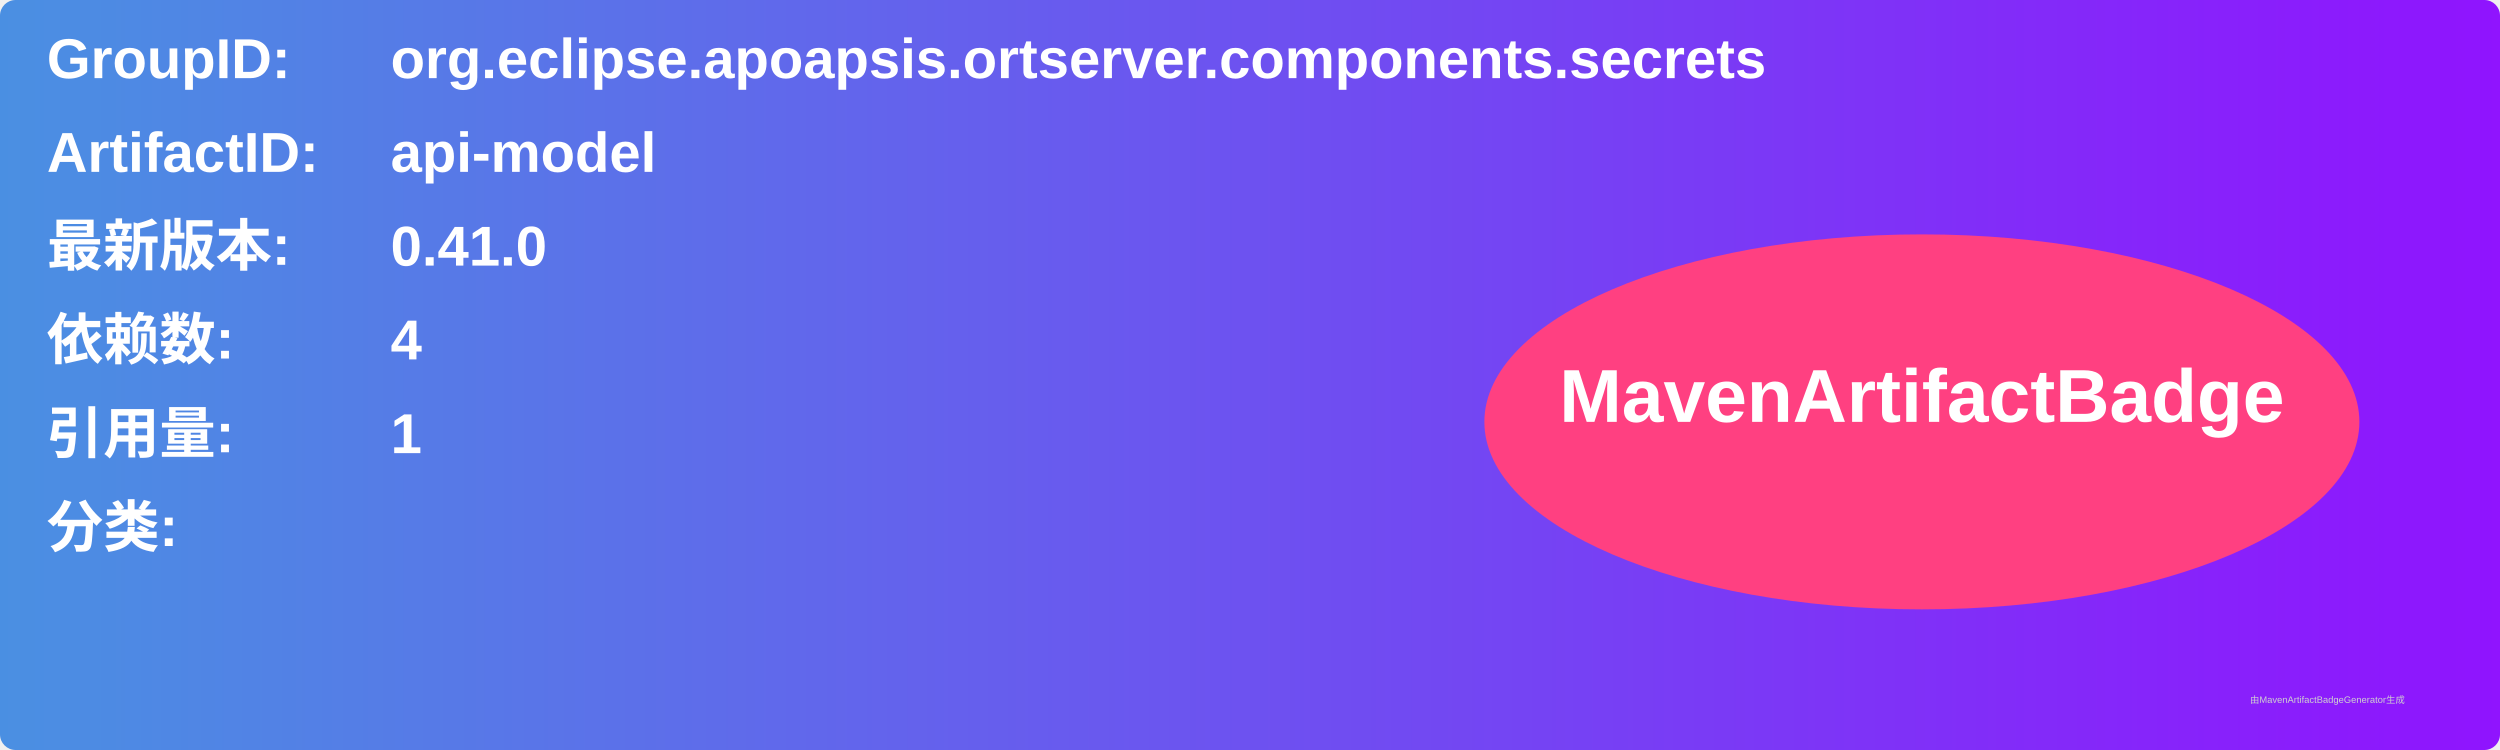
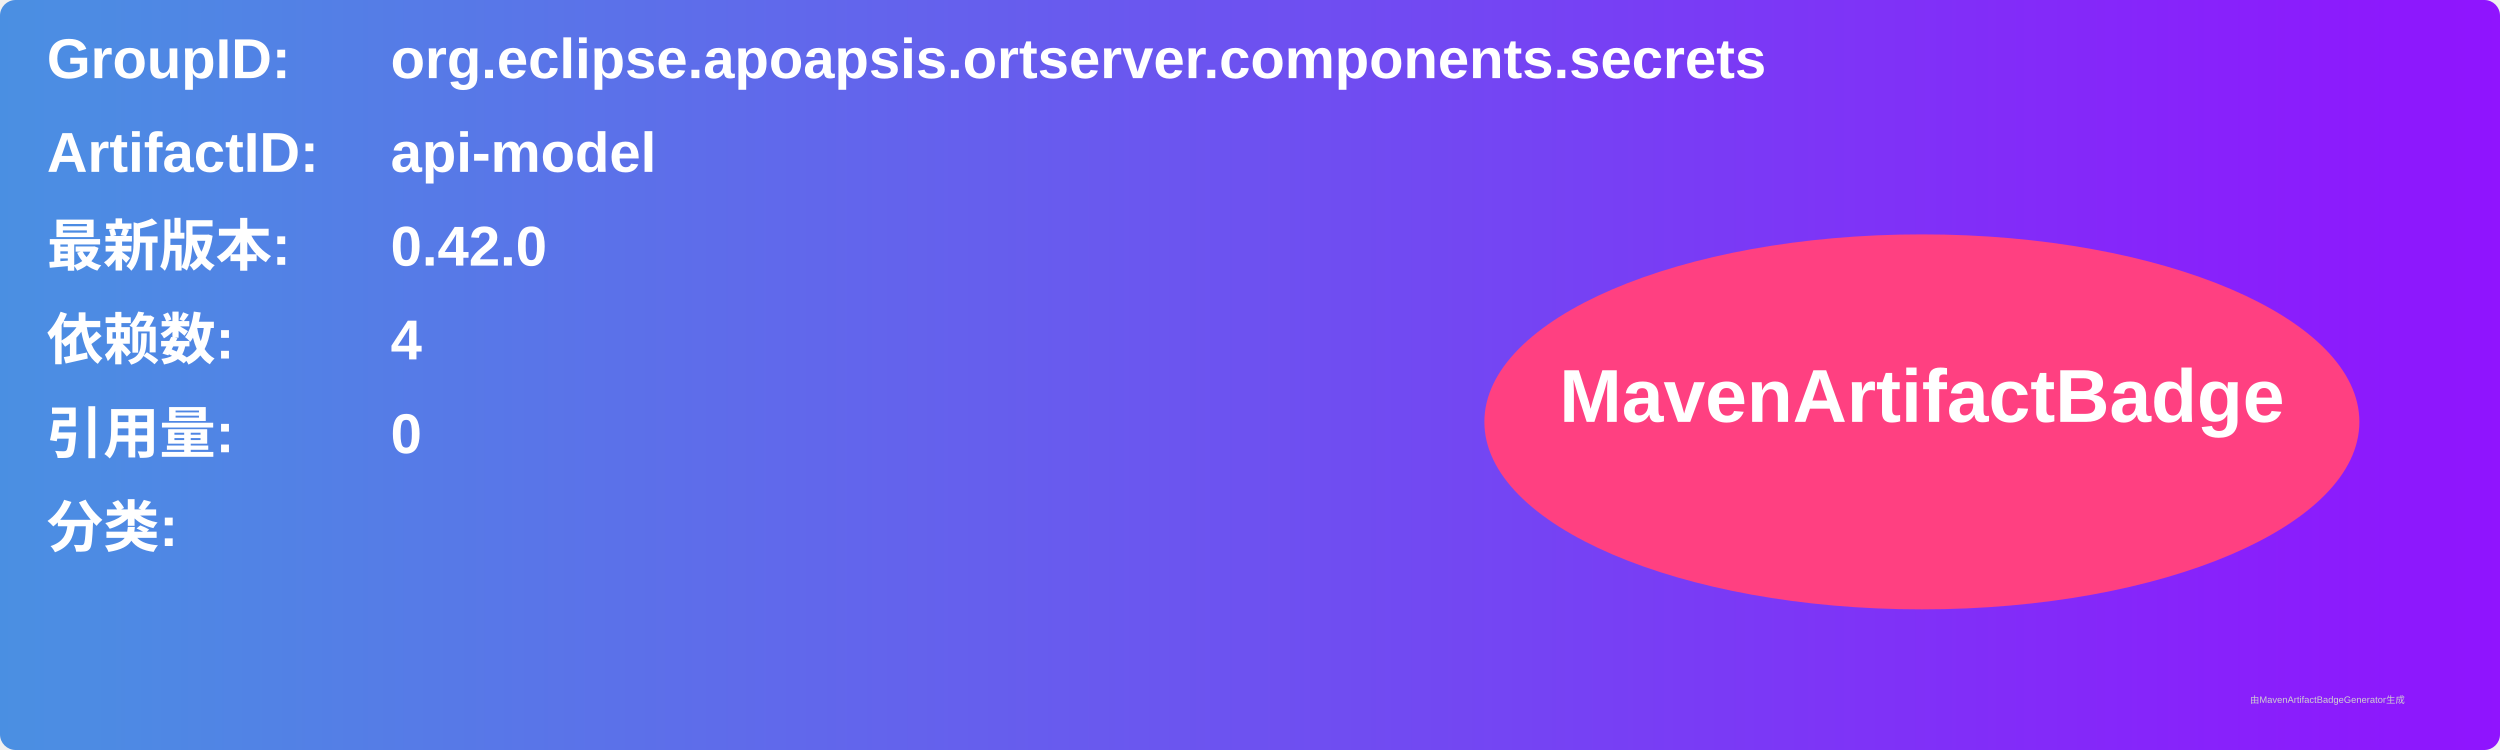
<svg xmlns="http://www.w3.org/2000/svg" width="800" height="240" viewBox="0 0 800 240">
  <linearGradient id="grad" x1="0%" y1="0%" x2="100%" y2="0%">
    <stop offset="0%" stop-color="#4a90e2" />
    <stop offset="100%" stop-color="#9013fe" />
  </linearGradient>
  <rect width="100%" height="100%" rx="5" ry="5" fill="url(#grad)" />
  <g transform="translate(15, 15)">
    <text x="0" y="10" font-family="Arial" font-size="18" fill="white" font-weight="bold" width="260">GroupID:</text>
    <text x="110" y="10" font-family="Arial" font-size="18" fill="white" font-weight="bold" width="460">org.eclipse.apoapsis.ortserver.components.secrets</text>
    <text x="0" y="40" font-family="Arial" font-size="18" fill="white" font-weight="bold" width="260">ArtifactID:</text>
    <text x="110" y="40" font-family="Arial" font-size="18" fill="white" font-weight="bold" width="460">api-model</text>
    <text x="0" y="70" font-family="Arial" font-size="18" fill="white" font-weight="bold">最新版本:</text>
    <text x="110" y="70" font-family="Arial" font-size="18" fill="white" font-weight="bold">
-       <tspan font-weight="bold">0.41.0</tspan>
+       <tspan font-weight="bold">0.42.0</tspan>
    </text>
    <text x="0" y="100" font-family="Arial" font-size="18" fill="white" font-weight="bold">依赖数: </text>
    <text x="110" y="100" font-family="Arial" font-size="18" fill="white">
      <tspan font-weight="bold">4</tspan>
    </text>
    <text x="0" y="130" font-family="Arial" font-size="18" fill="white" font-weight="bold">引用量: </text>
    <text x="110" y="130" font-family="Arial" font-size="18" fill="white">
-       <tspan font-weight="bold">1</tspan>
+       <tspan font-weight="bold">0</tspan>
    </text>
    <text x="0" y="160" font-family="Arial" font-size="18" fill="white" font-weight="bold">分类:</text>
    <text x="10" y="190" font-family="Arial" font-size="10" fill="white">
      <tspan font-weight="bold" />
    </text>
    <ellipse cx="600" cy="120" rx="140" ry="60" fill="#ff4081" />
    <text x="600" y="120" text-anchor="middle" font-family="Arial" font-size="24" fill="white" font-weight="bold">MavenArtifactBadge</text>
  </g>
  <text x="720" y="225" font-family="Arial" font-size="3" fill="#d0d0d0">由MavenArtifactBadgeGenerator生成</text>
</svg>
